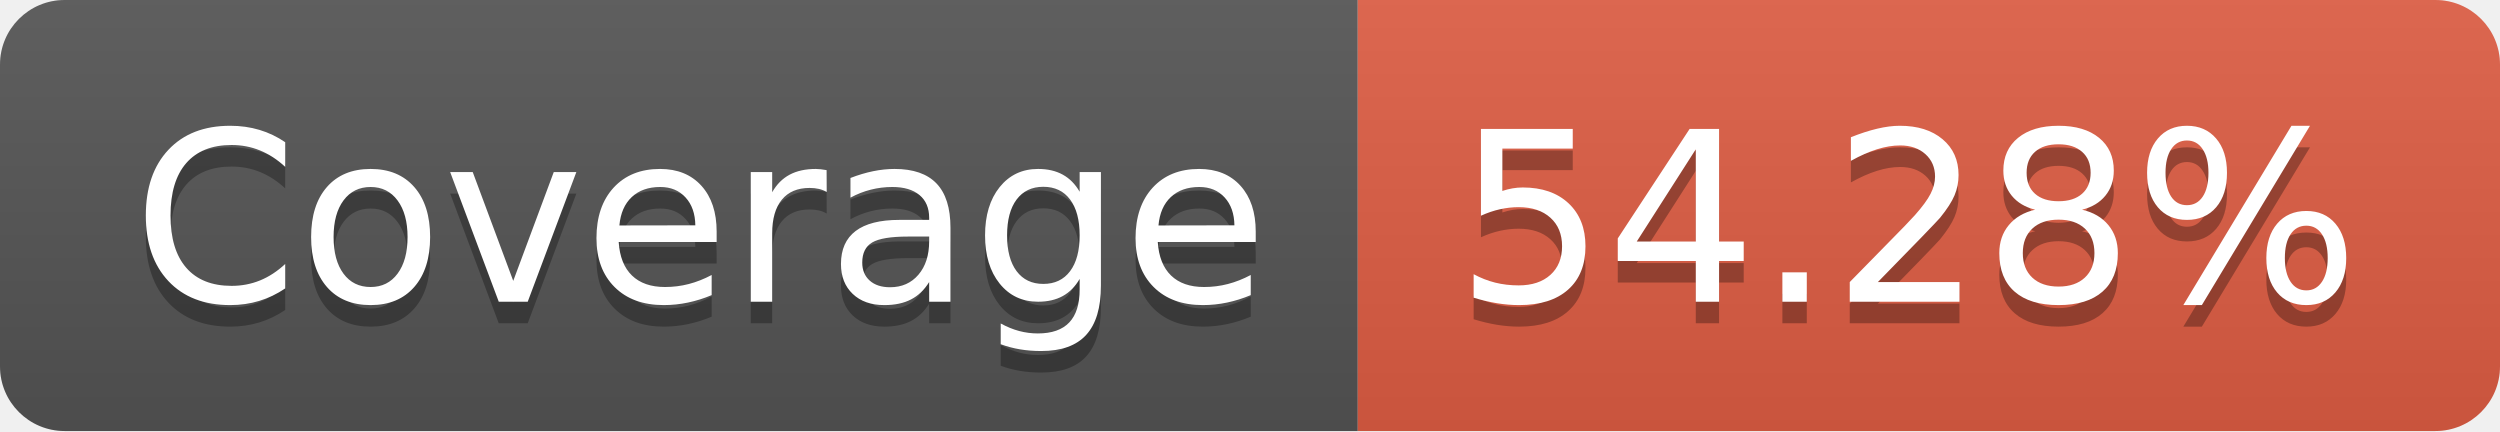
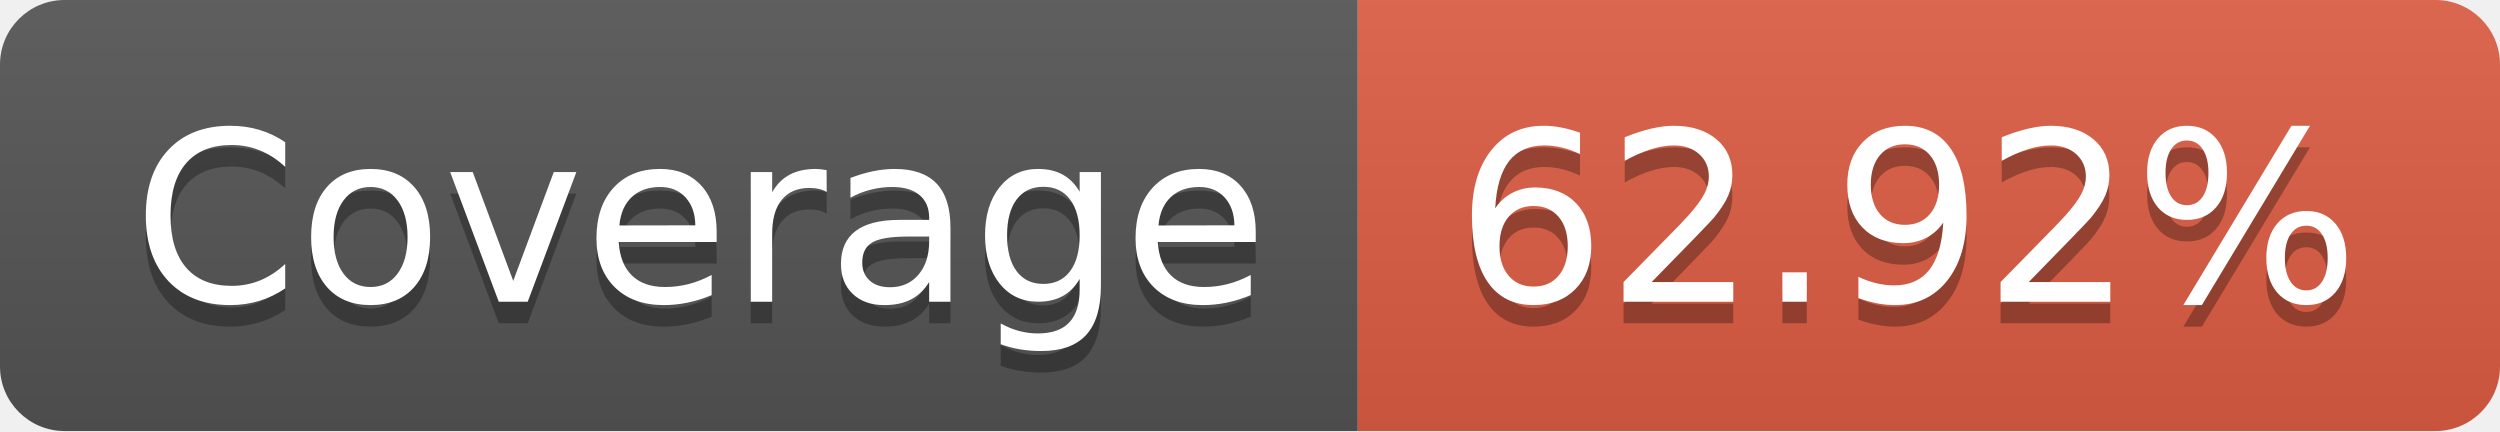
- <svg xmlns="http://www.w3.org/2000/svg" width="116" height="20" role="img" aria-label="Coverage: 54.28%">
+ <svg xmlns="http://www.w3.org/2000/svg" width="116" height="20" role="img" aria-label="Coverage: 62.92%">
  <linearGradient id="s" x2="0" y2="100%">
    <stop offset="0" stop-color="#bbb" stop-opacity=".1" />
    <stop offset="1" stop-opacity=".1" />
  </linearGradient>
  <clipPath id="r">
    <rect width="116" height="20" rx="3" fill="#fff" />
  </clipPath>
  <g clip-path="url(#r)">
    <rect width="63" height="20" fill="#555" />
    <rect x="63" width="53" height="20" fill="#e05d44" />
    <rect width="116" height="20" fill="url(#s)" />
  </g>
  <g fill="#fff" text-anchor="middle" font-family="Verdana,Geneva,DejaVu Sans,sans-serif" text-rendering="geometricPrecision" font-size="110">
    <text aria-hidden="true" x="325" y="150" fill="#010101" fill-opacity=".3" transform="scale(.1)" textLength="530">Coverage</text>
    <text x="325" y="140" transform="scale(.1)" fill="#fff" textLength="530">Coverage</text>
-     <text aria-hidden="true" x="885" y="150" fill="#010101" fill-opacity=".3" transform="scale(.1)" textLength="430">54.28%</text>
-     <text x="885" y="140" transform="scale(.1)" fill="#fff" textLength="430">54.28%</text>
+     <text aria-hidden="true" x="885" y="150" fill="#010101" fill-opacity=".3" transform="scale(.1)" textLength="430">62.92%</text>
+     <text x="885" y="140" transform="scale(.1)" fill="#fff" textLength="430">62.92%</text>
  </g>
</svg>
